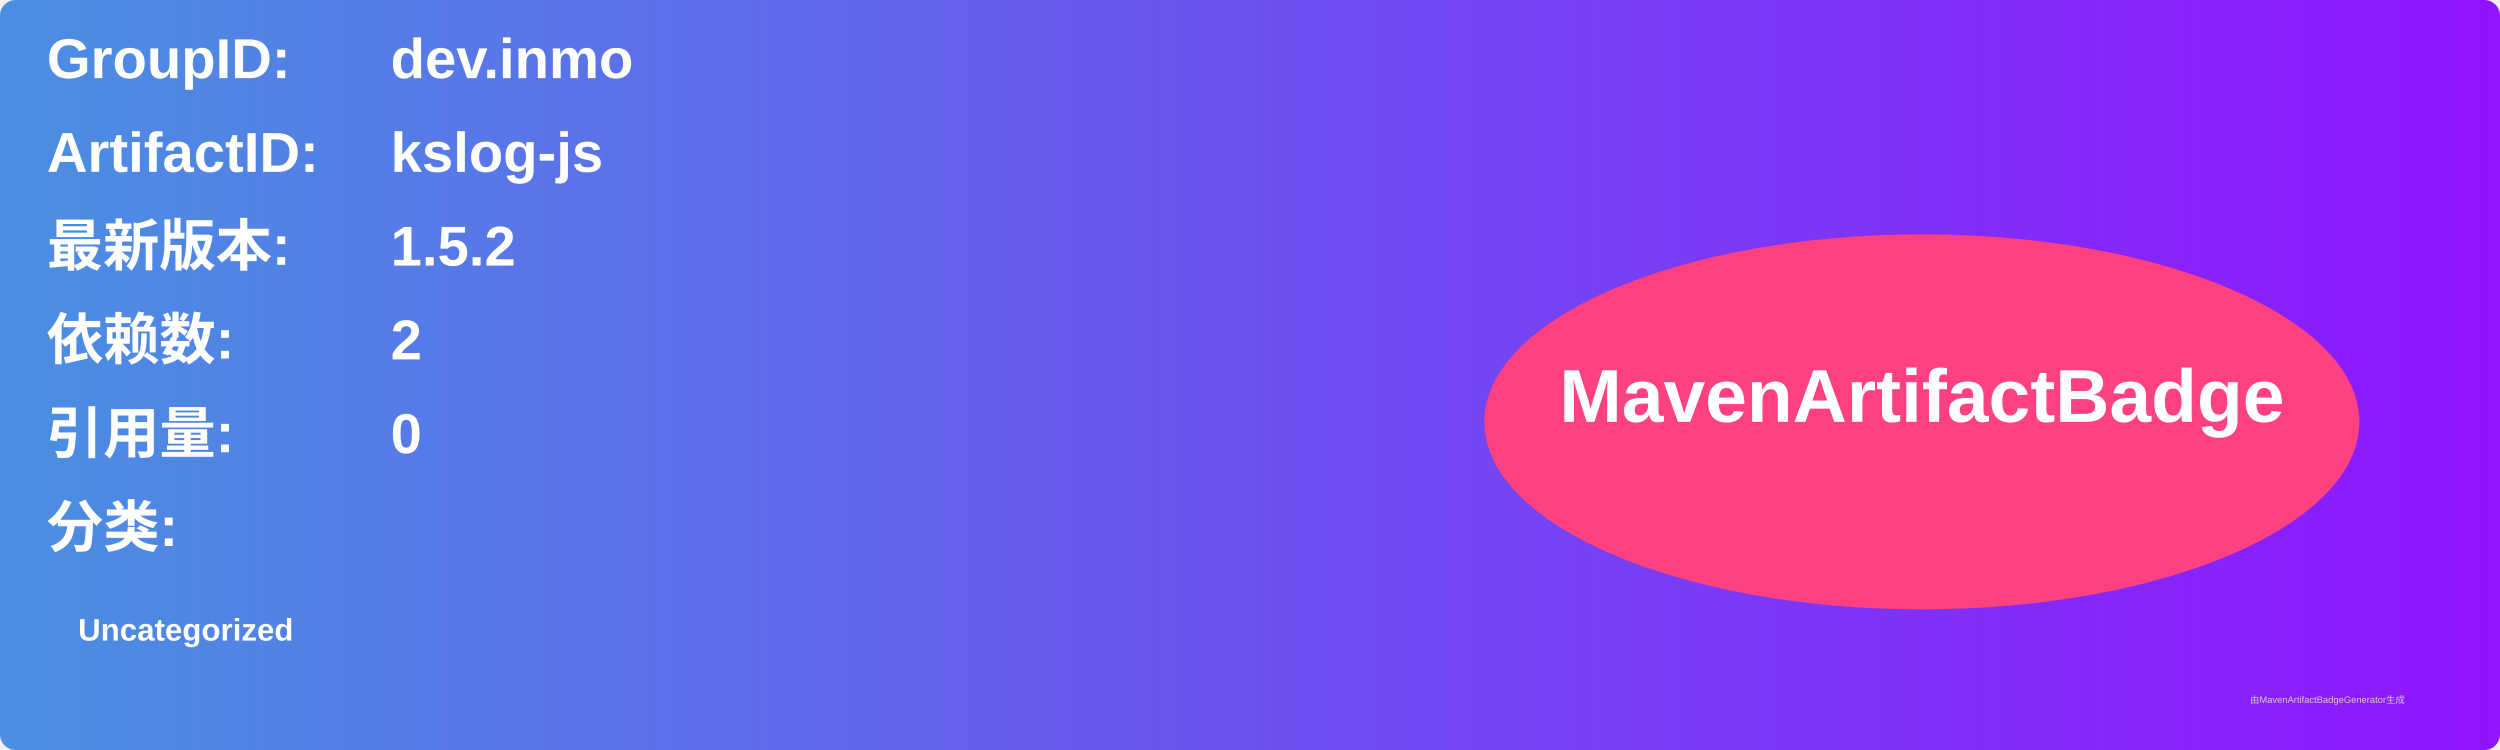
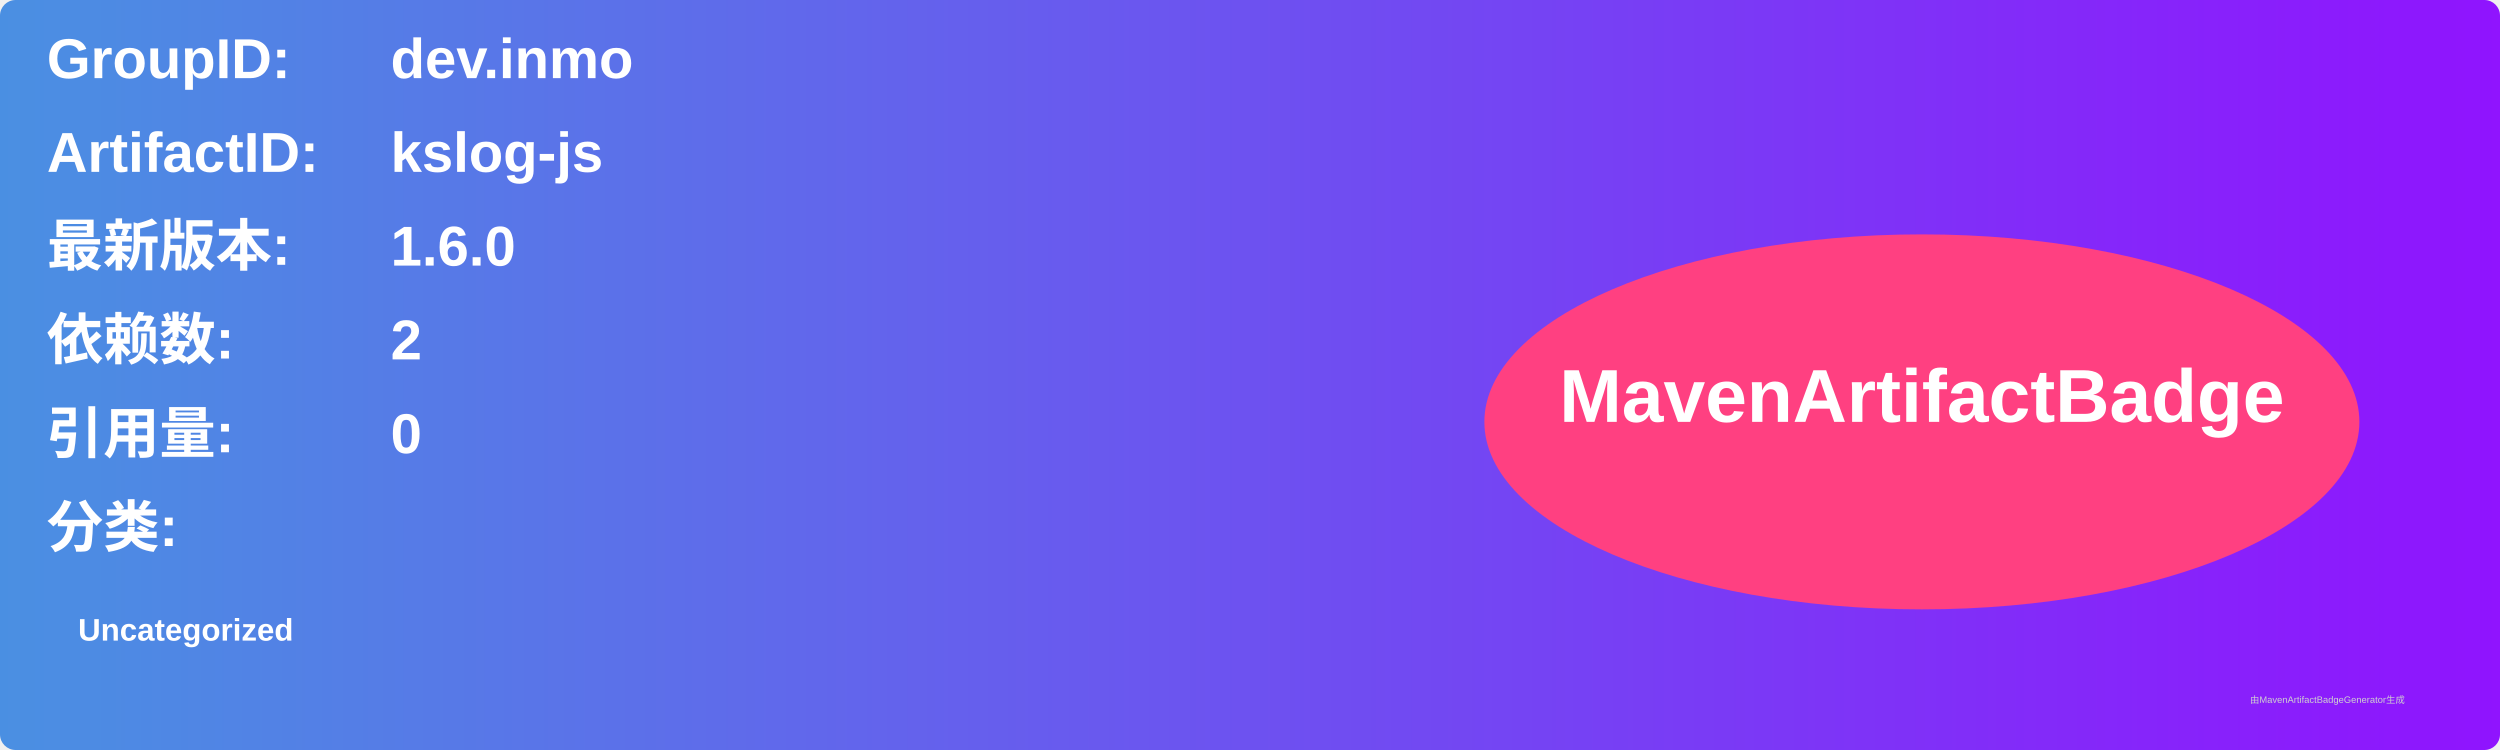
<svg xmlns="http://www.w3.org/2000/svg" width="800" height="240" viewBox="0 0 800 240">
  <linearGradient id="grad" x1="0%" y1="0%" x2="100%" y2="0%">
    <stop offset="0%" stop-color="#4a90e2" />
    <stop offset="100%" stop-color="#9013fe" />
  </linearGradient>
  <rect width="100%" height="100%" rx="5" ry="5" fill="url(#grad)" />
  <g transform="translate(15, 15)">
    <text x="0" y="10" font-family="Arial" font-size="18" fill="white" font-weight="bold" width="260">GroupID:</text>
    <text x="110" y="10" font-family="Arial" font-size="18" fill="white" font-weight="bold" width="460">dev.inmo</text>
    <text x="0" y="40" font-family="Arial" font-size="18" fill="white" font-weight="bold" width="260">ArtifactID:</text>
    <text x="110" y="40" font-family="Arial" font-size="18" fill="white" font-weight="bold" width="460">kslog-js</text>
    <text x="0" y="70" font-family="Arial" font-size="18" fill="white" font-weight="bold">最新版本:</text>
    <text x="110" y="70" font-family="Arial" font-size="18" fill="white" font-weight="bold">
-       <tspan font-weight="bold">1.5.2</tspan>
+       <tspan font-weight="bold">1.6.0</tspan>
    </text>
    <text x="0" y="100" font-family="Arial" font-size="18" fill="white" font-weight="bold">依赖数: </text>
    <text x="110" y="100" font-family="Arial" font-size="18" fill="white">
      <tspan font-weight="bold">2</tspan>
    </text>
    <text x="0" y="130" font-family="Arial" font-size="18" fill="white" font-weight="bold">引用量: </text>
    <text x="110" y="130" font-family="Arial" font-size="18" fill="white">
      <tspan font-weight="bold">0</tspan>
    </text>
    <text x="0" y="160" font-family="Arial" font-size="18" fill="white" font-weight="bold">分类:</text>
    <text x="10" y="190" font-family="Arial" font-size="10" fill="white">
      <tspan font-weight="bold">Uncategorized</tspan>
    </text>
    <ellipse cx="600" cy="120" rx="140" ry="60" fill="#ff4081" />
    <text x="600" y="120" text-anchor="middle" font-family="Arial" font-size="24" fill="white" font-weight="bold">MavenArtifactBadge</text>
  </g>
  <text x="720" y="225" font-family="Arial" font-size="3" fill="#d0d0d0">由MavenArtifactBadgeGenerator生成</text>
</svg>
